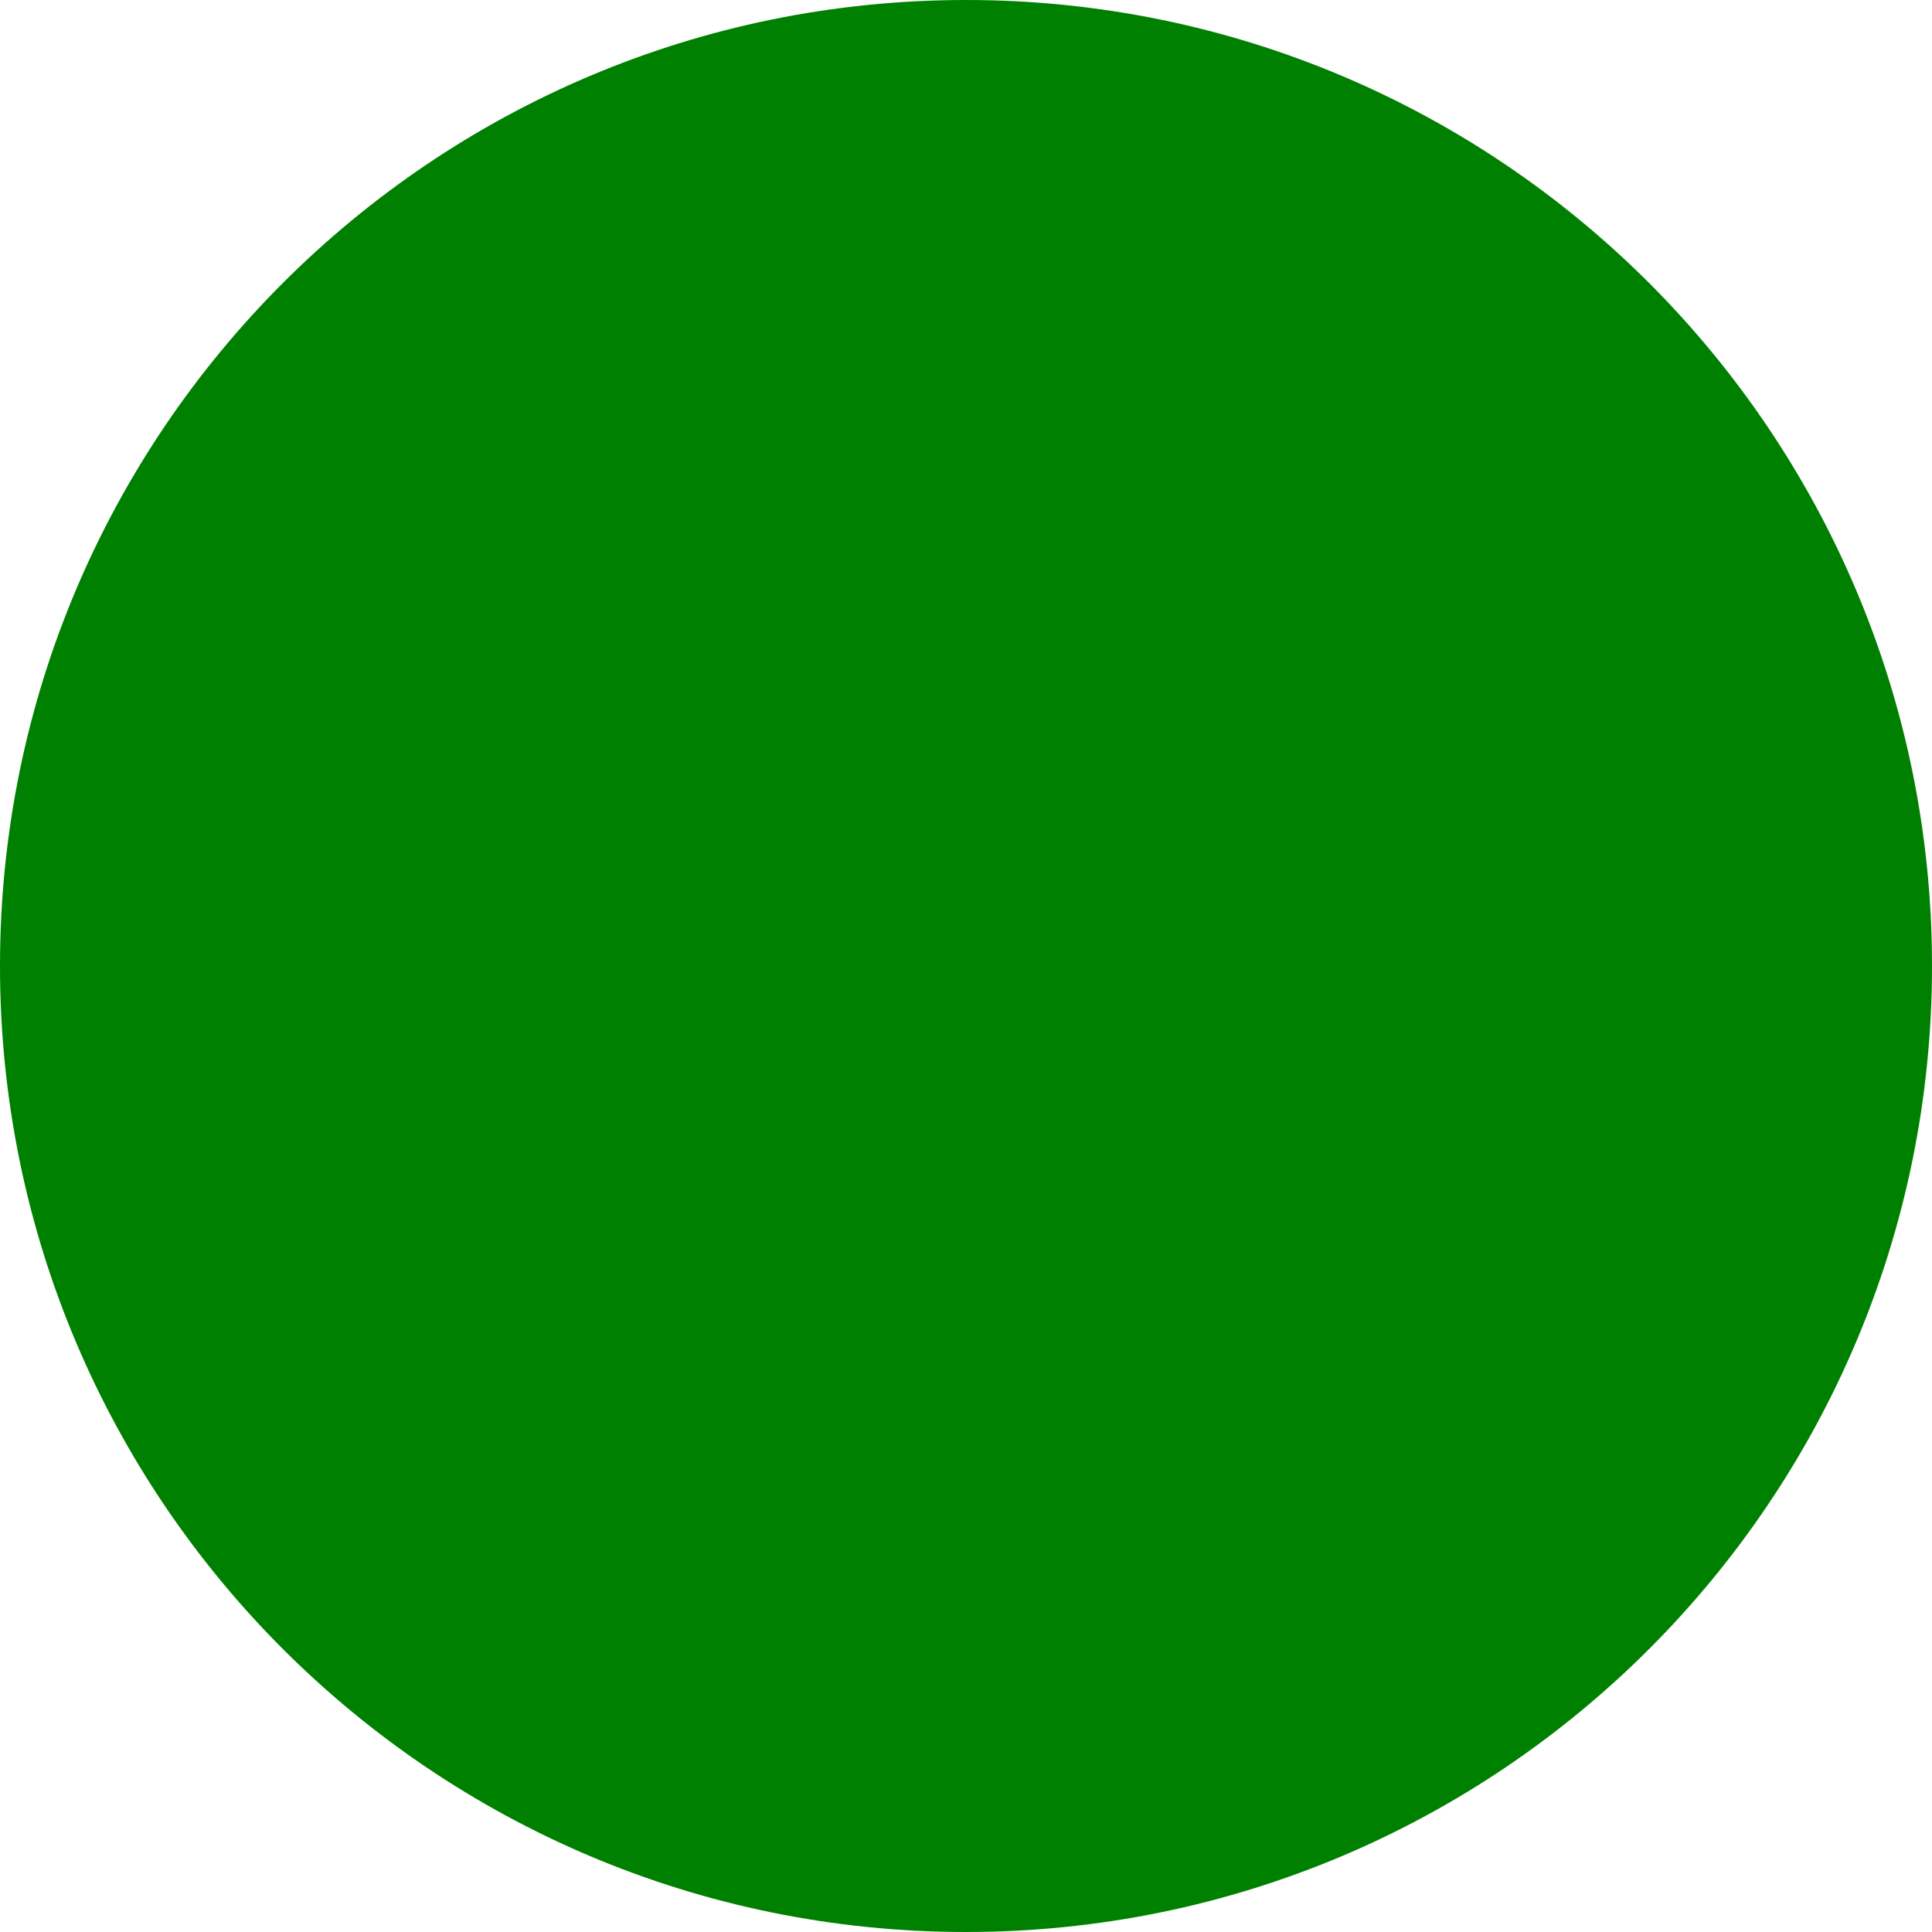
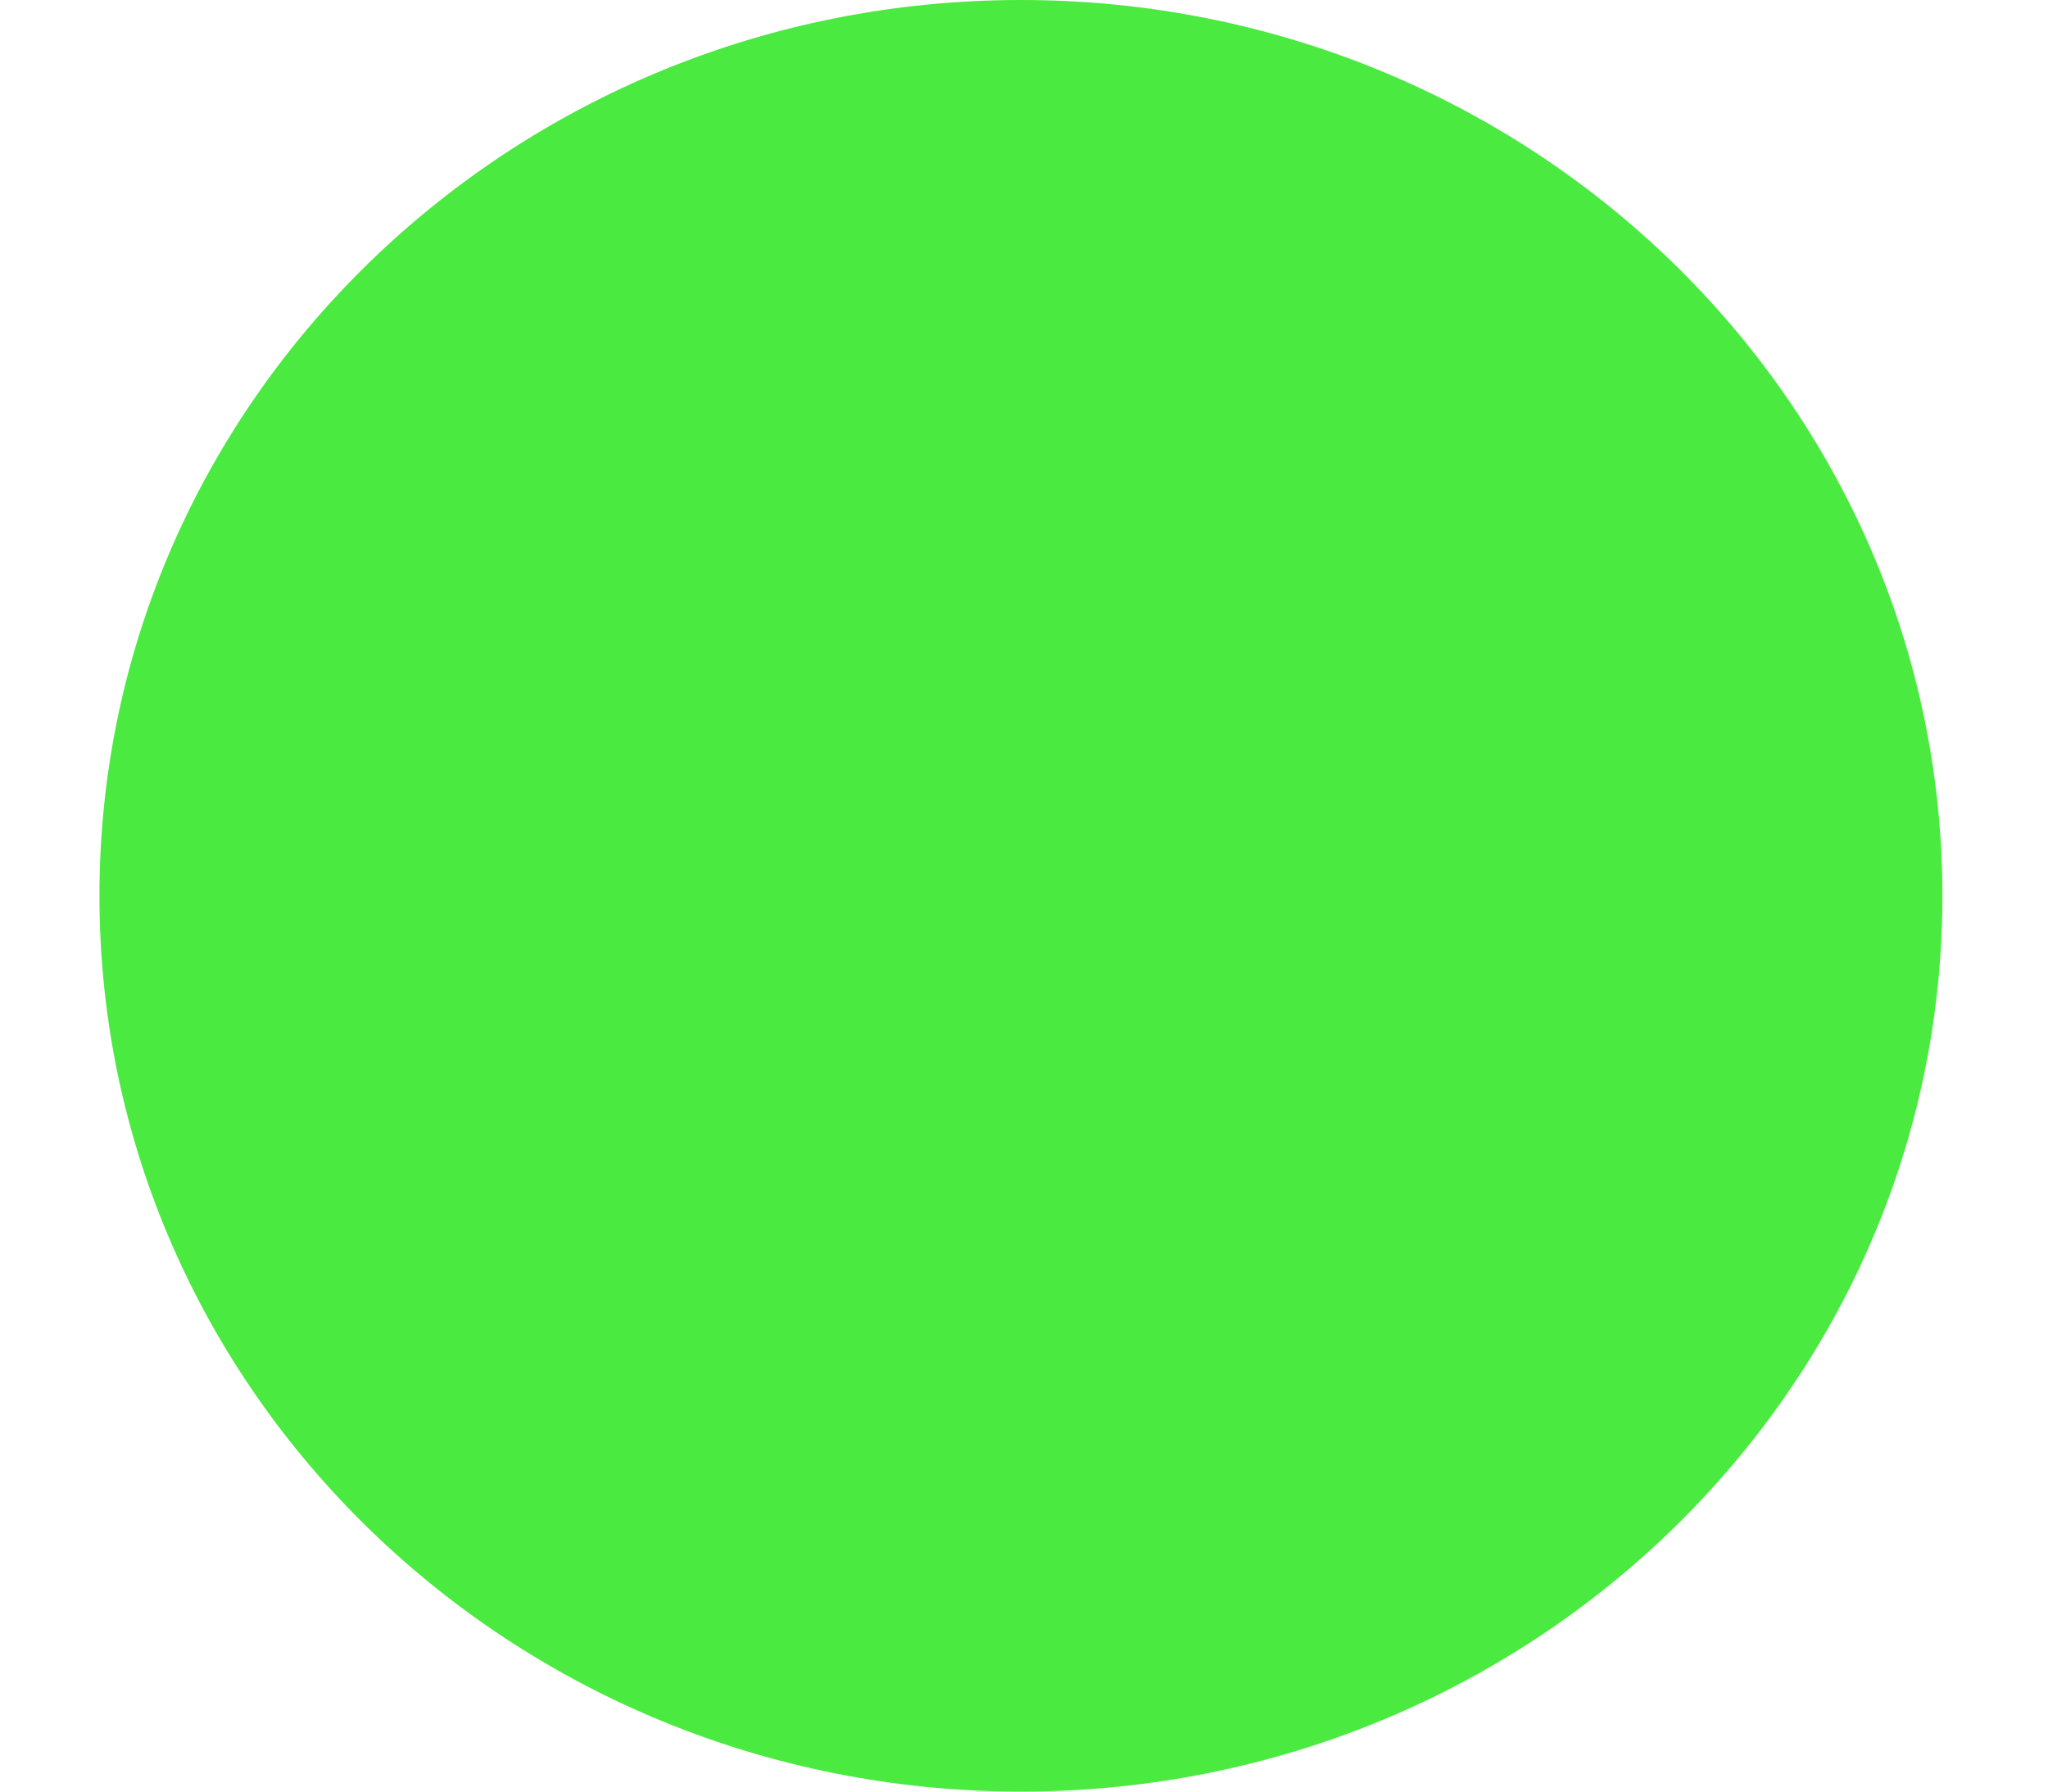
- <svg xmlns="http://www.w3.org/2000/svg" width="50" height="50" viewBox="0 0 50 50">
-   <circle cx="25" cy="25" r="25" fill="green" />
+ <svg xmlns="http://www.w3.org/2000/svg" width="16" height="14" viewBox="0 0 16 14" fill="none">
+   <ellipse cx="7.976" cy="7" rx="7.199" ry="7" fill="#4AEA40" />
</svg>
